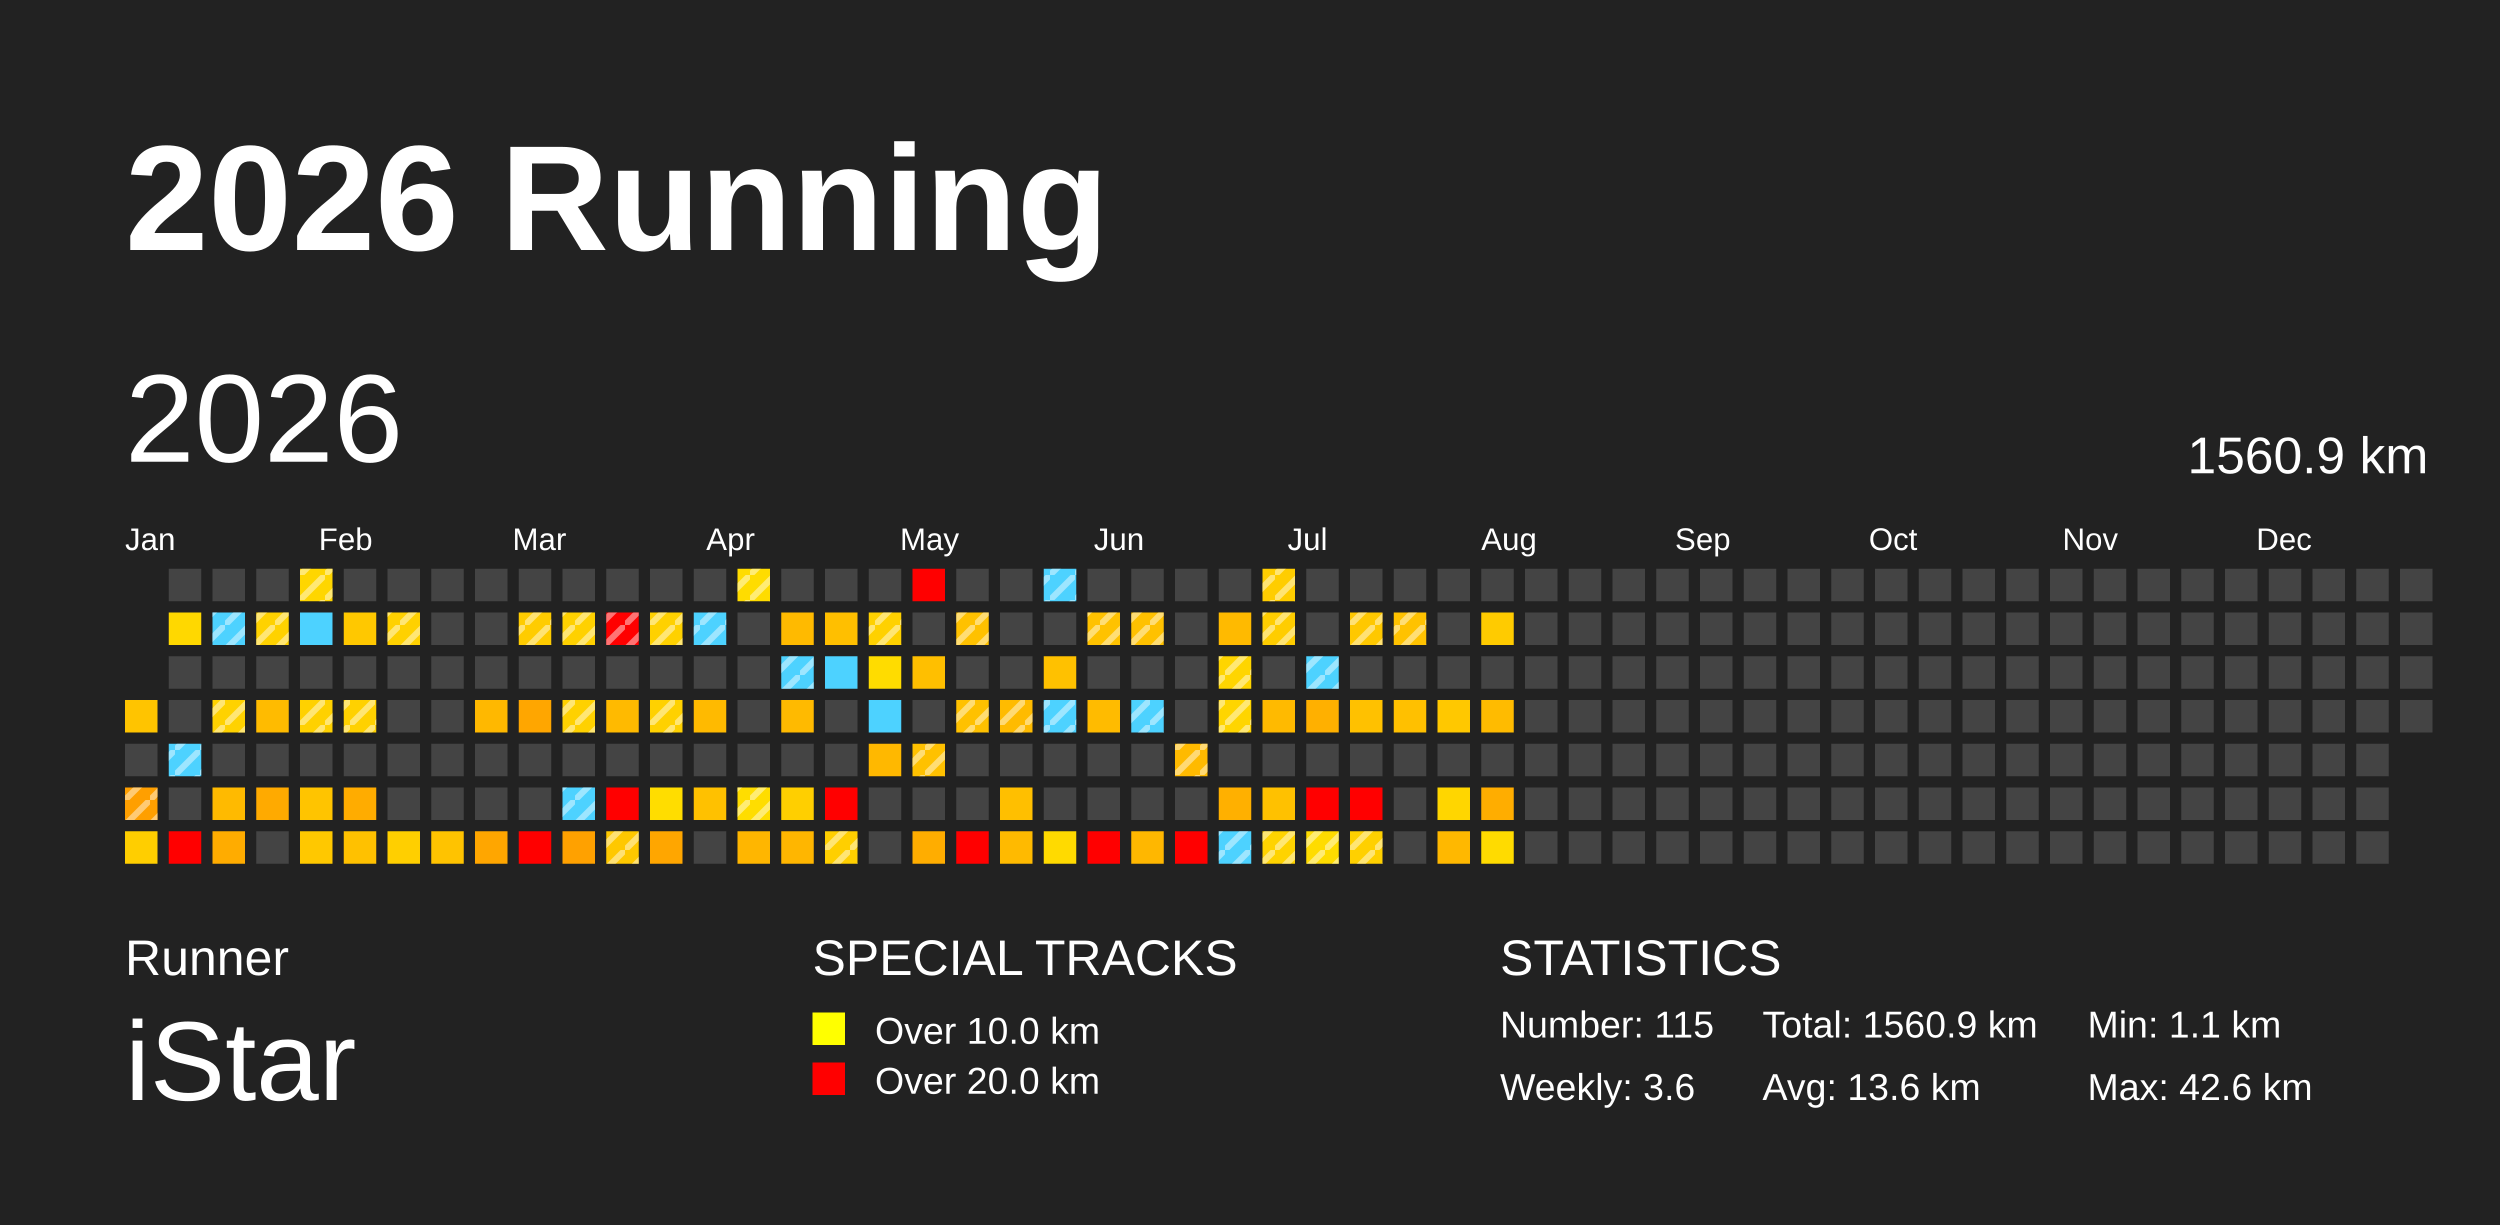
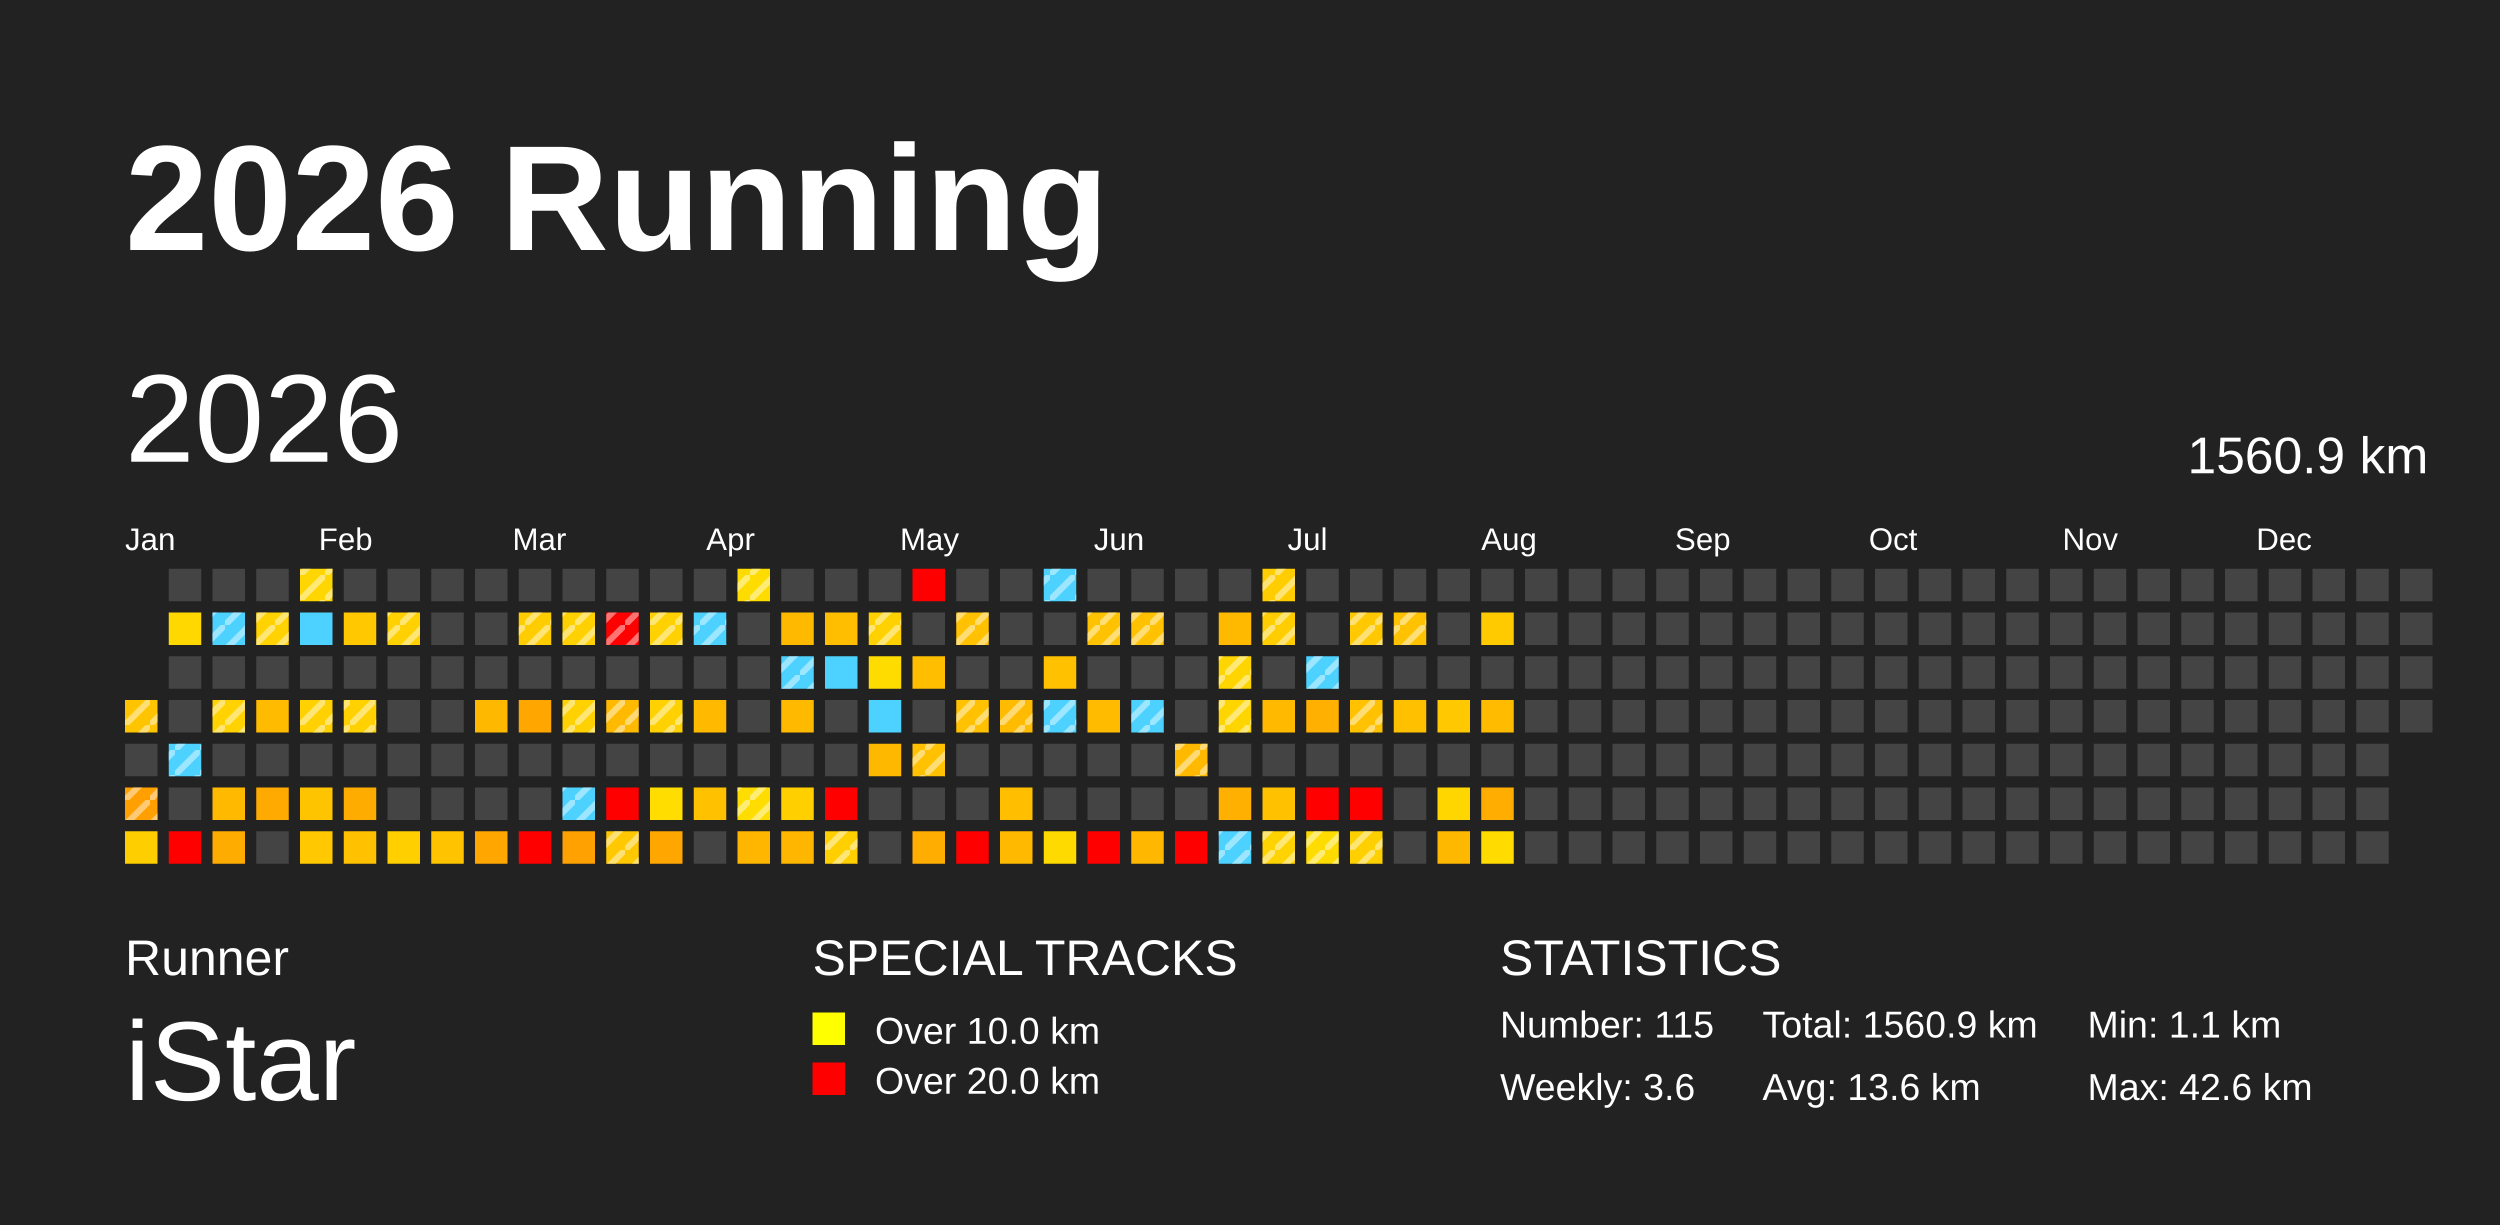
<svg xmlns="http://www.w3.org/2000/svg" baseProfile="full" height="98mm" version="1.1" viewBox="0,0,200,98" width="200mm">
  <defs>
    <pattern height="2" id="indoor-stripe" patternUnits="userSpaceOnUse" width="2">
      <line stroke="white" stroke-opacity="0.45" stroke-width="0.5" x1="0" x2="2" y1="2" y2="0" />
    </pattern>
  </defs>
  <rect fill="#222222" height="98" width="200" x="0" y="0" />
  <text fill="#FFFFFF" style="font-size:12px; font-family:Arial; font-weight:bold;" x="10" y="20">2026 Running</text>
  <text fill="#FFFFFF" style="font-size:4px; font-family:Arial" x="10" y="78">Runner</text>
  <text fill="#FFFFFF" style="font-size:9px; font-family:Arial" x="10" y="88">iStar</text>
  <text fill="#FFFFFF" style="font-size:4px; font-family:Arial" x="65" y="78">SPECIAL TRACKS</text>
  <rect fill="yellow" height="2.6" width="2.6" x="65" y="81" />
  <text fill="#FFFFFF" style="font-size:3px; font-family:Arial" x="70" y="83.5">Over 10.0 km</text>
  <rect fill="red" height="2.6" width="2.6" x="65" y="85" />
  <text fill="#FFFFFF" style="font-size:3px; font-family:Arial" x="70" y="87.5">Over 20.0 km</text>
  <text fill="#FFFFFF" style="font-size:4px; font-family:Arial" x="120" y="78">STATISTICS</text>
  <text fill="#FFFFFF" style="font-size:3px; font-family:Arial" x="120" y="83">Number: 115</text>
  <text fill="#FFFFFF" style="font-size:3px; font-family:Arial" x="120" y="88">Weekly: 3.6</text>
  <text fill="#FFFFFF" style="font-size:3px; font-family:Arial" x="141" y="83">Total: 1560.9 km</text>
  <text fill="#FFFFFF" style="font-size:3px; font-family:Arial" x="141" y="88">Avg: 13.6 km</text>
  <text fill="#FFFFFF" style="font-size:3px; font-family:Arial" x="167" y="83">Min: 1.1 km</text>
  <text fill="#FFFFFF" style="font-size:3px; font-family:Arial" x="167" y="88">Max: 42.6 km</text>
  <text dominant-baseline="hanging" fill="#FFFFFF" style="font-size:10.0px; font-family:Arial;" x="10" y="30">2026</text>
  <text dominant-baseline="hanging" fill="#FFFFFF" style="font-size:4.125px; font-family:Arial;" x="175" y="35">1560.9 km</text>
  <text fill="#FFFFFF" style="font-size:2.5px; font-family:Arial" x="10.0" y="44">Jan</text>
  <text fill="#FFFFFF" style="font-size:2.5px; font-family:Arial" x="25.5" y="44">Feb</text>
  <text fill="#FFFFFF" style="font-size:2.5px; font-family:Arial" x="41.0" y="44">Mar</text>
  <text fill="#FFFFFF" style="font-size:2.5px; font-family:Arial" x="56.5" y="44">Apr</text>
  <text fill="#FFFFFF" style="font-size:2.5px; font-family:Arial" x="72.0" y="44">May</text>
  <text fill="#FFFFFF" style="font-size:2.5px; font-family:Arial" x="87.5" y="44">Jun</text>
  <text fill="#FFFFFF" style="font-size:2.5px; font-family:Arial" x="103.0" y="44">Jul</text>
  <text fill="#FFFFFF" style="font-size:2.5px; font-family:Arial" x="118.5" y="44">Aug</text>
  <text fill="#FFFFFF" style="font-size:2.5px; font-family:Arial" x="134.0" y="44">Sep</text>
  <text fill="#FFFFFF" style="font-size:2.5px; font-family:Arial" x="149.5" y="44">Oct</text>
  <text fill="#FFFFFF" style="font-size:2.5px; font-family:Arial" x="165.0" y="44">Nov</text>
  <text fill="#FFFFFF" style="font-size:2.5px; font-family:Arial" x="180.5" y="44">Dec</text>
  <rect fill="#ffc400" height="2.6" width="2.6" x="10.0" y="56.0" />
+   <rect fill="url(#indoor-stripe)" height="2.6" style="pointer-events: none;" width="2.6" x="10.0" y="56.0" />
  <rect fill="#444444" height="2.6" width="2.6" x="10.0" y="59.5" />
  <rect fill="#ff9f00" height="2.6" width="2.6" x="10.0" y="63.0" />
  <rect fill="url(#indoor-stripe)" height="2.6" style="pointer-events: none;" width="2.6" x="10.0" y="63.0" />
  <rect fill="#ffce00" height="2.6" width="2.6" x="10.0" y="66.5" />
  <rect fill="#444444" height="2.6" width="2.6" x="13.5" y="45.5" />
  <rect fill="#ffd800" height="2.6" width="2.6" x="13.5" y="49.0" />
  <rect fill="#444444" height="2.6" width="2.6" x="13.5" y="52.5" />
  <rect fill="#444444" height="2.6" width="2.6" x="13.5" y="56.0" />
  <rect fill="#4dd2ff" height="2.6" width="2.6" x="13.5" y="59.5" />
  <rect fill="url(#indoor-stripe)" height="2.6" style="pointer-events: none;" width="2.6" x="13.5" y="59.5" />
  <rect fill="#444444" height="2.6" width="2.6" x="13.5" y="63.0" />
  <rect fill="red" height="2.6" width="2.6" x="13.5" y="66.5" />
  <rect fill="#444444" height="2.6" width="2.6" x="17.0" y="45.5" />
  <rect fill="#4dd2ff" height="2.6" width="2.6" x="17.0" y="49.0" />
  <rect fill="url(#indoor-stripe)" height="2.6" style="pointer-events: none;" width="2.6" x="17.0" y="49.0" />
  <rect fill="#444444" height="2.6" width="2.6" x="17.0" y="52.5" />
  <rect fill="#ffd200" height="2.6" width="2.6" x="17.0" y="56.0" />
  <rect fill="url(#indoor-stripe)" height="2.6" style="pointer-events: none;" width="2.6" x="17.0" y="56.0" />
  <rect fill="#444444" height="2.6" width="2.6" x="17.0" y="59.5" />
  <rect fill="#ffba00" height="2.6" width="2.6" x="17.0" y="63.0" />
  <rect fill="#ffac00" height="2.6" width="2.6" x="17.0" y="66.5" />
  <rect fill="#444444" height="2.6" width="2.6" x="20.5" y="45.5" />
  <rect fill="#ffd200" height="2.6" width="2.6" x="20.5" y="49.0" />
  <rect fill="url(#indoor-stripe)" height="2.6" style="pointer-events: none;" width="2.6" x="20.5" y="49.0" />
  <rect fill="#444444" height="2.6" width="2.6" x="20.5" y="52.5" />
  <rect fill="#ffbb00" height="2.6" width="2.6" x="20.5" y="56.0" />
  <rect fill="#444444" height="2.6" width="2.6" x="20.5" y="59.5" />
  <rect fill="#ffaa00" height="2.6" width="2.6" x="20.5" y="63.0" />
  <rect fill="#444444" height="2.6" width="2.6" x="20.5" y="66.5" />
  <rect fill="#ffd600" height="2.6" width="2.6" x="24.0" y="45.5" />
  <rect fill="url(#indoor-stripe)" height="2.6" style="pointer-events: none;" width="2.6" x="24.0" y="45.5" />
  <rect fill="#4dd2ff" height="2.6" width="2.6" x="24.0" y="49.0" />
  <rect fill="#444444" height="2.6" width="2.6" x="24.0" y="52.5" />
  <rect fill="#ffd100" height="2.6" width="2.6" x="24.0" y="56.0" />
  <rect fill="url(#indoor-stripe)" height="2.6" style="pointer-events: none;" width="2.6" x="24.0" y="56.0" />
  <rect fill="#444444" height="2.6" width="2.6" x="24.0" y="59.5" />
  <rect fill="#ffc400" height="2.6" width="2.6" x="24.0" y="63.0" />
  <rect fill="#ffc800" height="2.6" width="2.6" x="24.0" y="66.5" />
  <rect fill="#444444" height="2.6" width="2.6" x="27.5" y="45.5" />
  <rect fill="#ffc800" height="2.6" width="2.6" x="27.5" y="49.0" />
  <rect fill="#444444" height="2.6" width="2.6" x="27.5" y="52.5" />
  <rect fill="#ffd100" height="2.6" width="2.6" x="27.5" y="56.0" />
  <rect fill="url(#indoor-stripe)" height="2.6" style="pointer-events: none;" width="2.6" x="27.5" y="56.0" />
  <rect fill="#444444" height="2.6" width="2.6" x="27.5" y="59.5" />
  <rect fill="#ffac00" height="2.6" width="2.6" x="27.5" y="63.0" />
  <rect fill="#ffc100" height="2.6" width="2.6" x="27.5" y="66.5" />
  <rect fill="#444444" height="2.6" width="2.6" x="31.0" y="45.5" />
  <rect fill="#ffd100" height="2.6" width="2.6" x="31.0" y="49.0" />
  <rect fill="url(#indoor-stripe)" height="2.6" style="pointer-events: none;" width="2.6" x="31.0" y="49.0" />
  <rect fill="#444444" height="2.6" width="2.6" x="31.0" y="52.5" />
  <rect fill="#444444" height="2.6" width="2.6" x="31.0" y="56.0" />
  <rect fill="#444444" height="2.6" width="2.6" x="31.0" y="59.5" />
  <rect fill="#444444" height="2.6" width="2.6" x="31.0" y="63.0" />
  <rect fill="#ffcf00" height="2.6" width="2.6" x="31.0" y="66.5" />
  <rect fill="#444444" height="2.6" width="2.6" x="34.5" y="45.5" />
  <rect fill="#444444" height="2.6" width="2.6" x="34.5" y="49.0" />
  <rect fill="#444444" height="2.6" width="2.6" x="34.5" y="52.5" />
  <rect fill="#444444" height="2.6" width="2.6" x="34.5" y="56.0" />
  <rect fill="#444444" height="2.6" width="2.6" x="34.5" y="59.5" />
  <rect fill="#444444" height="2.6" width="2.6" x="34.5" y="63.0" />
  <rect fill="#ffc300" height="2.6" width="2.6" x="34.5" y="66.5" />
  <rect fill="#444444" height="2.6" width="2.6" x="38.0" y="45.5" />
  <rect fill="#444444" height="2.6" width="2.6" x="38.0" y="49.0" />
  <rect fill="#444444" height="2.6" width="2.6" x="38.0" y="52.5" />
  <rect fill="#ffb800" height="2.6" width="2.6" x="38.0" y="56.0" />
  <rect fill="#444444" height="2.6" width="2.6" x="38.0" y="59.5" />
  <rect fill="#444444" height="2.6" width="2.6" x="38.0" y="63.0" />
  <rect fill="#ffa600" height="2.6" width="2.6" x="38.0" y="66.5" />
  <rect fill="#444444" height="2.6" width="2.6" x="41.5" y="45.5" />
  <rect fill="#ffcc00" height="2.6" width="2.6" x="41.5" y="49.0" />
  <rect fill="url(#indoor-stripe)" height="2.6" style="pointer-events: none;" width="2.6" x="41.5" y="49.0" />
  <rect fill="#444444" height="2.6" width="2.6" x="41.5" y="52.5" />
  <rect fill="#ffa600" height="2.6" width="2.6" x="41.5" y="56.0" />
  <rect fill="#444444" height="2.6" width="2.6" x="41.5" y="59.5" />
  <rect fill="#444444" height="2.6" width="2.6" x="41.5" y="63.0" />
  <rect fill="red" height="2.6" width="2.6" x="41.5" y="66.5" />
  <rect fill="#444444" height="2.6" width="2.6" x="45.0" y="45.5" />
  <rect fill="#ffd100" height="2.6" width="2.6" x="45.0" y="49.0" />
  <rect fill="url(#indoor-stripe)" height="2.6" style="pointer-events: none;" width="2.6" x="45.0" y="49.0" />
  <rect fill="#444444" height="2.6" width="2.6" x="45.0" y="52.5" />
  <rect fill="#ffd100" height="2.6" width="2.6" x="45.0" y="56.0" />
  <rect fill="url(#indoor-stripe)" height="2.6" style="pointer-events: none;" width="2.6" x="45.0" y="56.0" />
  <rect fill="#444444" height="2.6" width="2.6" x="45.0" y="59.5" />
  <rect fill="#4dd2ff" height="2.6" width="2.6" x="45.0" y="63.0" />
  <rect fill="url(#indoor-stripe)" height="2.6" style="pointer-events: none;" width="2.6" x="45.0" y="63.0" />
  <rect fill="#ffa100" height="2.6" width="2.6" x="45.0" y="66.5" />
  <rect fill="#444444" height="2.6" width="2.6" x="48.5" y="45.5" />
  <rect fill="red" height="2.6" width="2.6" x="48.5" y="49.0" />
  <rect fill="url(#indoor-stripe)" height="2.6" style="pointer-events: none;" width="2.6" x="48.5" y="49.0" />
  <rect fill="#444444" height="2.6" width="2.6" x="48.5" y="52.5" />
  <rect fill="#ffba00" height="2.6" width="2.6" x="48.5" y="56.0" />
+   <rect fill="url(#indoor-stripe)" height="2.6" style="pointer-events: none;" width="2.6" x="48.5" y="56.0" />
  <rect fill="#444444" height="2.6" width="2.6" x="48.5" y="59.5" />
  <rect fill="red" height="2.6" width="2.6" x="48.5" y="63.0" />
  <rect fill="#ffc800" height="2.6" width="2.6" x="48.5" y="66.5" />
  <rect fill="url(#indoor-stripe)" height="2.6" style="pointer-events: none;" width="2.6" x="48.5" y="66.5" />
  <rect fill="#444444" height="2.6" width="2.6" x="52.0" y="45.5" />
  <rect fill="#ffd100" height="2.6" width="2.6" x="52.0" y="49.0" />
  <rect fill="url(#indoor-stripe)" height="2.6" style="pointer-events: none;" width="2.6" x="52.0" y="49.0" />
  <rect fill="#444444" height="2.6" width="2.6" x="52.0" y="52.5" />
  <rect fill="#ffd100" height="2.6" width="2.6" x="52.0" y="56.0" />
  <rect fill="url(#indoor-stripe)" height="2.6" style="pointer-events: none;" width="2.6" x="52.0" y="56.0" />
  <rect fill="#444444" height="2.6" width="2.6" x="52.0" y="59.5" />
  <rect fill="#ffdd00" height="2.6" width="2.6" x="52.0" y="63.0" />
  <rect fill="#ffa600" height="2.6" width="2.6" x="52.0" y="66.5" />
  <rect fill="#444444" height="2.6" width="2.6" x="55.5" y="45.5" />
  <rect fill="#4dd2ff" height="2.6" width="2.6" x="55.5" y="49.0" />
  <rect fill="url(#indoor-stripe)" height="2.6" style="pointer-events: none;" width="2.6" x="55.5" y="49.0" />
  <rect fill="#444444" height="2.6" width="2.6" x="55.5" y="52.5" />
  <rect fill="#ffba00" height="2.6" width="2.6" x="55.5" y="56.0" />
  <rect fill="#444444" height="2.6" width="2.6" x="55.5" y="59.5" />
  <rect fill="#ffc100" height="2.6" width="2.6" x="55.5" y="63.0" />
  <rect fill="#444444" height="2.6" width="2.6" x="55.5" y="66.5" />
  <rect fill="#ffdc00" height="2.6" width="2.6" x="59.0" y="45.5" />
  <rect fill="url(#indoor-stripe)" height="2.6" style="pointer-events: none;" width="2.6" x="59.0" y="45.5" />
  <rect fill="#444444" height="2.6" width="2.6" x="59.0" y="49.0" />
  <rect fill="#444444" height="2.6" width="2.6" x="59.0" y="52.5" />
  <rect fill="#444444" height="2.6" width="2.6" x="59.0" y="56.0" />
  <rect fill="#444444" height="2.6" width="2.6" x="59.0" y="59.5" />
  <rect fill="#ffdd00" height="2.6" width="2.6" x="59.0" y="63.0" />
  <rect fill="url(#indoor-stripe)" height="2.6" style="pointer-events: none;" width="2.6" x="59.0" y="63.0" />
  <rect fill="#ffb600" height="2.6" width="2.6" x="59.0" y="66.5" />
  <rect fill="#444444" height="2.6" width="2.6" x="62.5" y="45.5" />
  <rect fill="#ffba00" height="2.6" width="2.6" x="62.5" y="49.0" />
  <rect fill="#4dd2ff" height="2.6" width="2.6" x="62.5" y="52.5" />
  <rect fill="url(#indoor-stripe)" height="2.6" style="pointer-events: none;" width="2.6" x="62.5" y="52.5" />
  <rect fill="#ffba00" height="2.6" width="2.6" x="62.5" y="56.0" />
  <rect fill="#444444" height="2.6" width="2.6" x="62.5" y="59.5" />
  <rect fill="#ffcf00" height="2.6" width="2.6" x="62.5" y="63.0" />
  <rect fill="#ffb600" height="2.6" width="2.6" x="62.5" y="66.5" />
  <rect fill="#444444" height="2.6" width="2.6" x="66.0" y="45.5" />
  <rect fill="#ffbf00" height="2.6" width="2.6" x="66.0" y="49.0" />
  <rect fill="#4dd2ff" height="2.6" width="2.6" x="66.0" y="52.5" />
  <rect fill="#444444" height="2.6" width="2.6" x="66.0" y="56.0" />
  <rect fill="#444444" height="2.6" width="2.6" x="66.0" y="59.5" />
  <rect fill="red" height="2.6" width="2.6" x="66.0" y="63.0" />
  <rect fill="#ffcf00" height="2.6" width="2.6" x="66.0" y="66.5" />
  <rect fill="url(#indoor-stripe)" height="2.6" style="pointer-events: none;" width="2.6" x="66.0" y="66.5" />
  <rect fill="#444444" height="2.6" width="2.6" x="69.5" y="45.5" />
  <rect fill="#ffd100" height="2.6" width="2.6" x="69.5" y="49.0" />
  <rect fill="url(#indoor-stripe)" height="2.6" style="pointer-events: none;" width="2.6" x="69.5" y="49.0" />
  <rect fill="#ffdc00" height="2.6" width="2.6" x="69.5" y="52.5" />
  <rect fill="#4dd2ff" height="2.6" width="2.6" x="69.5" y="56.0" />
  <rect fill="#ffb800" height="2.6" width="2.6" x="69.5" y="59.5" />
  <rect fill="#444444" height="2.6" width="2.6" x="69.5" y="63.0" />
  <rect fill="#444444" height="2.6" width="2.6" x="69.5" y="66.5" />
  <rect fill="red" height="2.6" width="2.6" x="73.0" y="45.5" />
  <rect fill="#444444" height="2.6" width="2.6" x="73.0" y="49.0" />
  <rect fill="#ffbf00" height="2.6" width="2.6" x="73.0" y="52.5" />
  <rect fill="#444444" height="2.6" width="2.6" x="73.0" y="56.0" />
  <rect fill="#ffc100" height="2.6" width="2.6" x="73.0" y="59.5" />
  <rect fill="url(#indoor-stripe)" height="2.6" style="pointer-events: none;" width="2.6" x="73.0" y="59.5" />
  <rect fill="#444444" height="2.6" width="2.6" x="73.0" y="63.0" />
  <rect fill="#ffad00" height="2.6" width="2.6" x="73.0" y="66.5" />
  <rect fill="#444444" height="2.6" width="2.6" x="76.5" y="45.5" />
  <rect fill="#ffc100" height="2.6" width="2.6" x="76.5" y="49.0" />
  <rect fill="url(#indoor-stripe)" height="2.6" style="pointer-events: none;" width="2.6" x="76.5" y="49.0" />
  <rect fill="#444444" height="2.6" width="2.6" x="76.5" y="52.5" />
  <rect fill="#ffc100" height="2.6" width="2.6" x="76.5" y="56.0" />
  <rect fill="url(#indoor-stripe)" height="2.6" style="pointer-events: none;" width="2.6" x="76.5" y="56.0" />
  <rect fill="#444444" height="2.6" width="2.6" x="76.5" y="59.5" />
  <rect fill="#444444" height="2.6" width="2.6" x="76.5" y="63.0" />
  <rect fill="red" height="2.6" width="2.6" x="76.5" y="66.5" />
  <rect fill="#444444" height="2.6" width="2.6" x="80.0" y="45.5" />
  <rect fill="#444444" height="2.6" width="2.6" x="80.0" y="49.0" />
  <rect fill="#444444" height="2.6" width="2.6" x="80.0" y="52.5" />
  <rect fill="#ffbb00" height="2.6" width="2.6" x="80.0" y="56.0" />
  <rect fill="url(#indoor-stripe)" height="2.6" style="pointer-events: none;" width="2.6" x="80.0" y="56.0" />
  <rect fill="#444444" height="2.6" width="2.6" x="80.0" y="59.5" />
  <rect fill="#ffbf00" height="2.6" width="2.6" x="80.0" y="63.0" />
  <rect fill="#ffba00" height="2.6" width="2.6" x="80.0" y="66.5" />
  <rect fill="#4dd2ff" height="2.6" width="2.6" x="83.5" y="45.5" />
  <rect fill="url(#indoor-stripe)" height="2.6" style="pointer-events: none;" width="2.6" x="83.5" y="45.5" />
  <rect fill="#444444" height="2.6" width="2.6" x="83.5" y="49.0" />
  <rect fill="#ffc100" height="2.6" width="2.6" x="83.5" y="52.5" />
  <rect fill="#4dd2ff" height="2.6" width="2.6" x="83.5" y="56.0" />
  <rect fill="url(#indoor-stripe)" height="2.6" style="pointer-events: none;" width="2.6" x="83.5" y="56.0" />
  <rect fill="#444444" height="2.6" width="2.6" x="83.5" y="59.5" />
  <rect fill="#444444" height="2.6" width="2.6" x="83.5" y="63.0" />
  <rect fill="#ffda00" height="2.6" width="2.6" x="83.5" y="66.5" />
  <rect fill="#444444" height="2.6" width="2.6" x="87.0" y="45.5" />
  <rect fill="#ffc200" height="2.6" width="2.6" x="87.0" y="49.0" />
  <rect fill="url(#indoor-stripe)" height="2.6" style="pointer-events: none;" width="2.6" x="87.0" y="49.0" />
  <rect fill="#444444" height="2.6" width="2.6" x="87.0" y="52.5" />
  <rect fill="#ffbb00" height="2.6" width="2.6" x="87.0" y="56.0" />
  <rect fill="#444444" height="2.6" width="2.6" x="87.0" y="59.5" />
  <rect fill="#444444" height="2.6" width="2.6" x="87.0" y="63.0" />
  <rect fill="red" height="2.6" width="2.6" x="87.0" y="66.5" />
  <rect fill="#444444" height="2.6" width="2.6" x="90.5" y="45.5" />
  <rect fill="#ffc100" height="2.6" width="2.6" x="90.5" y="49.0" />
  <rect fill="url(#indoor-stripe)" height="2.6" style="pointer-events: none;" width="2.6" x="90.5" y="49.0" />
  <rect fill="#444444" height="2.6" width="2.6" x="90.5" y="52.5" />
  <rect fill="#4dd2ff" height="2.6" width="2.6" x="90.5" y="56.0" />
  <rect fill="url(#indoor-stripe)" height="2.6" style="pointer-events: none;" width="2.6" x="90.5" y="56.0" />
  <rect fill="#444444" height="2.6" width="2.6" x="90.5" y="59.5" />
  <rect fill="#444444" height="2.6" width="2.6" x="90.5" y="63.0" />
  <rect fill="#ffb700" height="2.6" width="2.6" x="90.5" y="66.5" />
  <rect fill="#444444" height="2.6" width="2.6" x="94.0" y="45.5" />
  <rect fill="#444444" height="2.6" width="2.6" x="94.0" y="49.0" />
  <rect fill="#444444" height="2.6" width="2.6" x="94.0" y="52.5" />
  <rect fill="#444444" height="2.6" width="2.6" x="94.0" y="56.0" />
  <rect fill="#ffba00" height="2.6" width="2.6" x="94.0" y="59.5" />
  <rect fill="url(#indoor-stripe)" height="2.6" style="pointer-events: none;" width="2.6" x="94.0" y="59.5" />
  <rect fill="#444444" height="2.6" width="2.6" x="94.0" y="63.0" />
  <rect fill="red" height="2.6" width="2.6" x="94.0" y="66.5" />
  <rect fill="#444444" height="2.6" width="2.6" x="97.5" y="45.5" />
  <rect fill="#ffba00" height="2.6" width="2.6" x="97.5" y="49.0" />
  <rect fill="#ffd500" height="2.6" width="2.6" x="97.5" y="52.5" />
  <rect fill="url(#indoor-stripe)" height="2.6" style="pointer-events: none;" width="2.6" x="97.5" y="52.5" />
  <rect fill="#ffd500" height="2.6" width="2.6" x="97.5" y="56.0" />
  <rect fill="url(#indoor-stripe)" height="2.6" style="pointer-events: none;" width="2.6" x="97.5" y="56.0" />
  <rect fill="#444444" height="2.6" width="2.6" x="97.5" y="59.5" />
  <rect fill="#ffb000" height="2.6" width="2.6" x="97.5" y="63.0" />
  <rect fill="#4dd2ff" height="2.6" width="2.6" x="97.5" y="66.5" />
  <rect fill="url(#indoor-stripe)" height="2.6" style="pointer-events: none;" width="2.6" x="97.5" y="66.5" />
  <rect fill="#ffcd00" height="2.6" width="2.6" x="101.0" y="45.5" />
  <rect fill="url(#indoor-stripe)" height="2.6" style="pointer-events: none;" width="2.6" x="101.0" y="45.5" />
  <rect fill="#ffcd00" height="2.6" width="2.6" x="101.0" y="49.0" />
  <rect fill="url(#indoor-stripe)" height="2.6" style="pointer-events: none;" width="2.6" x="101.0" y="49.0" />
  <rect fill="#444444" height="2.6" width="2.6" x="101.0" y="52.5" />
  <rect fill="#ffba00" height="2.6" width="2.6" x="101.0" y="56.0" />
  <rect fill="#444444" height="2.6" width="2.6" x="101.0" y="59.5" />
  <rect fill="#ffc100" height="2.6" width="2.6" x="101.0" y="63.0" />
  <rect fill="#ffd300" height="2.6" width="2.6" x="101.0" y="66.5" />
  <rect fill="url(#indoor-stripe)" height="2.6" style="pointer-events: none;" width="2.6" x="101.0" y="66.5" />
  <rect fill="#444444" height="2.6" width="2.6" x="104.5" y="45.5" />
  <rect fill="#444444" height="2.6" width="2.6" x="104.5" y="49.0" />
  <rect fill="#4dd2ff" height="2.6" width="2.6" x="104.5" y="52.5" />
  <rect fill="url(#indoor-stripe)" height="2.6" style="pointer-events: none;" width="2.6" x="104.5" y="52.5" />
  <rect fill="#ffb000" height="2.6" width="2.6" x="104.5" y="56.0" />
  <rect fill="#444444" height="2.6" width="2.6" x="104.5" y="59.5" />
  <rect fill="red" height="2.6" width="2.6" x="104.5" y="63.0" />
  <rect fill="#ffdc00" height="2.6" width="2.6" x="104.5" y="66.5" />
  <rect fill="url(#indoor-stripe)" height="2.6" style="pointer-events: none;" width="2.6" x="104.5" y="66.5" />
  <rect fill="#444444" height="2.6" width="2.6" x="108.0" y="45.5" />
  <rect fill="#ffc800" height="2.6" width="2.6" x="108.0" y="49.0" />
  <rect fill="url(#indoor-stripe)" height="2.6" style="pointer-events: none;" width="2.6" x="108.0" y="49.0" />
  <rect fill="#444444" height="2.6" width="2.6" x="108.0" y="52.5" />
  <rect fill="#ffc100" height="2.6" width="2.6" x="108.0" y="56.0" />
+   <rect fill="url(#indoor-stripe)" height="2.6" style="pointer-events: none;" width="2.6" x="108.0" y="56.0" />
  <rect fill="#444444" height="2.6" width="2.6" x="108.0" y="59.5" />
  <rect fill="red" height="2.6" width="2.6" x="108.0" y="63.0" />
  <rect fill="#ffd000" height="2.6" width="2.6" x="108.0" y="66.5" />
  <rect fill="url(#indoor-stripe)" height="2.6" style="pointer-events: none;" width="2.6" x="108.0" y="66.5" />
  <rect fill="#444444" height="2.6" width="2.6" x="111.5" y="45.5" />
  <rect fill="#ffc200" height="2.6" width="2.6" x="111.5" y="49.0" />
  <rect fill="url(#indoor-stripe)" height="2.6" style="pointer-events: none;" width="2.6" x="111.5" y="49.0" />
  <rect fill="#444444" height="2.6" width="2.6" x="111.5" y="52.5" />
  <rect fill="#ffc000" height="2.6" width="2.6" x="111.5" y="56.0" />
  <rect fill="#444444" height="2.6" width="2.6" x="111.5" y="59.5" />
  <rect fill="#444444" height="2.6" width="2.6" x="111.5" y="63.0" />
  <rect fill="#444444" height="2.6" width="2.6" x="111.5" y="66.5" />
  <rect fill="#444444" height="2.6" width="2.6" x="115.0" y="45.5" />
  <rect fill="#444444" height="2.6" width="2.6" x="115.0" y="49.0" />
  <rect fill="#444444" height="2.6" width="2.6" x="115.0" y="52.5" />
  <rect fill="#ffc800" height="2.6" width="2.6" x="115.0" y="56.0" />
  <rect fill="#444444" height="2.6" width="2.6" x="115.0" y="59.5" />
  <rect fill="#ffd600" height="2.6" width="2.6" x="115.0" y="63.0" />
  <rect fill="#ffb800" height="2.6" width="2.6" x="115.0" y="66.5" />
  <rect fill="#444444" height="2.6" width="2.6" x="118.5" y="45.5" />
  <rect fill="#ffcb00" height="2.6" width="2.6" x="118.5" y="49.0" />
  <rect fill="#444444" height="2.6" width="2.6" x="118.5" y="52.5" />
  <rect fill="#ffbb00" height="2.6" width="2.6" x="118.5" y="56.0" />
  <rect fill="#444444" height="2.6" width="2.6" x="118.5" y="59.5" />
  <rect fill="#ffad00" height="2.6" width="2.6" x="118.5" y="63.0" />
  <rect fill="#ffdb00" height="2.6" width="2.6" x="118.5" y="66.5" />
  <rect fill="#444444" height="2.6" width="2.6" x="122.0" y="45.5" />
  <rect fill="#444444" height="2.6" width="2.6" x="122.0" y="49.0" />
  <rect fill="#444444" height="2.6" width="2.6" x="122.0" y="52.5" />
  <rect fill="#444444" height="2.6" width="2.6" x="122.0" y="56.0" />
  <rect fill="#444444" height="2.6" width="2.6" x="122.0" y="59.5" />
  <rect fill="#444444" height="2.6" width="2.6" x="122.0" y="63.0" />
  <rect fill="#444444" height="2.6" width="2.6" x="122.0" y="66.5" />
  <rect fill="#444444" height="2.6" width="2.6" x="125.5" y="45.5" />
  <rect fill="#444444" height="2.6" width="2.6" x="125.5" y="49.0" />
  <rect fill="#444444" height="2.6" width="2.6" x="125.5" y="52.5" />
  <rect fill="#444444" height="2.6" width="2.6" x="125.5" y="56.0" />
  <rect fill="#444444" height="2.6" width="2.6" x="125.5" y="59.5" />
  <rect fill="#444444" height="2.6" width="2.6" x="125.5" y="63.0" />
  <rect fill="#444444" height="2.6" width="2.6" x="125.5" y="66.5" />
  <rect fill="#444444" height="2.6" width="2.6" x="129.0" y="45.5" />
  <rect fill="#444444" height="2.6" width="2.6" x="129.0" y="49.0" />
  <rect fill="#444444" height="2.6" width="2.6" x="129.0" y="52.5" />
  <rect fill="#444444" height="2.6" width="2.6" x="129.0" y="56.0" />
  <rect fill="#444444" height="2.6" width="2.6" x="129.0" y="59.5" />
  <rect fill="#444444" height="2.6" width="2.6" x="129.0" y="63.0" />
  <rect fill="#444444" height="2.6" width="2.6" x="129.0" y="66.5" />
  <rect fill="#444444" height="2.6" width="2.6" x="132.5" y="45.5" />
  <rect fill="#444444" height="2.6" width="2.6" x="132.5" y="49.0" />
  <rect fill="#444444" height="2.6" width="2.6" x="132.5" y="52.5" />
  <rect fill="#444444" height="2.6" width="2.6" x="132.5" y="56.0" />
  <rect fill="#444444" height="2.6" width="2.6" x="132.5" y="59.5" />
  <rect fill="#444444" height="2.6" width="2.6" x="132.5" y="63.0" />
  <rect fill="#444444" height="2.6" width="2.6" x="132.5" y="66.5" />
  <rect fill="#444444" height="2.6" width="2.6" x="136.0" y="45.5" />
  <rect fill="#444444" height="2.6" width="2.6" x="136.0" y="49.0" />
  <rect fill="#444444" height="2.6" width="2.6" x="136.0" y="52.5" />
  <rect fill="#444444" height="2.6" width="2.6" x="136.0" y="56.0" />
  <rect fill="#444444" height="2.6" width="2.6" x="136.0" y="59.5" />
  <rect fill="#444444" height="2.6" width="2.6" x="136.0" y="63.0" />
  <rect fill="#444444" height="2.6" width="2.6" x="136.0" y="66.5" />
  <rect fill="#444444" height="2.6" width="2.6" x="139.5" y="45.5" />
  <rect fill="#444444" height="2.6" width="2.6" x="139.5" y="49.0" />
  <rect fill="#444444" height="2.6" width="2.6" x="139.5" y="52.5" />
  <rect fill="#444444" height="2.6" width="2.6" x="139.5" y="56.0" />
  <rect fill="#444444" height="2.6" width="2.6" x="139.5" y="59.5" />
  <rect fill="#444444" height="2.6" width="2.6" x="139.5" y="63.0" />
  <rect fill="#444444" height="2.6" width="2.6" x="139.5" y="66.5" />
  <rect fill="#444444" height="2.6" width="2.6" x="143.0" y="45.5" />
  <rect fill="#444444" height="2.6" width="2.6" x="143.0" y="49.0" />
  <rect fill="#444444" height="2.6" width="2.6" x="143.0" y="52.5" />
  <rect fill="#444444" height="2.6" width="2.6" x="143.0" y="56.0" />
  <rect fill="#444444" height="2.6" width="2.6" x="143.0" y="59.5" />
  <rect fill="#444444" height="2.6" width="2.6" x="143.0" y="63.0" />
  <rect fill="#444444" height="2.6" width="2.6" x="143.0" y="66.5" />
  <rect fill="#444444" height="2.6" width="2.6" x="146.5" y="45.5" />
  <rect fill="#444444" height="2.6" width="2.6" x="146.5" y="49.0" />
  <rect fill="#444444" height="2.6" width="2.6" x="146.5" y="52.5" />
  <rect fill="#444444" height="2.6" width="2.6" x="146.5" y="56.0" />
  <rect fill="#444444" height="2.6" width="2.6" x="146.5" y="59.5" />
  <rect fill="#444444" height="2.6" width="2.6" x="146.5" y="63.0" />
  <rect fill="#444444" height="2.6" width="2.6" x="146.5" y="66.5" />
  <rect fill="#444444" height="2.6" width="2.6" x="150.0" y="45.5" />
  <rect fill="#444444" height="2.6" width="2.6" x="150.0" y="49.0" />
  <rect fill="#444444" height="2.6" width="2.6" x="150.0" y="52.5" />
  <rect fill="#444444" height="2.6" width="2.6" x="150.0" y="56.0" />
  <rect fill="#444444" height="2.6" width="2.6" x="150.0" y="59.5" />
  <rect fill="#444444" height="2.6" width="2.6" x="150.0" y="63.0" />
  <rect fill="#444444" height="2.6" width="2.6" x="150.0" y="66.5" />
  <rect fill="#444444" height="2.6" width="2.6" x="153.5" y="45.5" />
  <rect fill="#444444" height="2.6" width="2.6" x="153.5" y="49.0" />
  <rect fill="#444444" height="2.6" width="2.6" x="153.5" y="52.5" />
  <rect fill="#444444" height="2.6" width="2.6" x="153.5" y="56.0" />
  <rect fill="#444444" height="2.6" width="2.6" x="153.5" y="59.5" />
  <rect fill="#444444" height="2.6" width="2.6" x="153.5" y="63.0" />
  <rect fill="#444444" height="2.6" width="2.6" x="153.5" y="66.5" />
  <rect fill="#444444" height="2.6" width="2.6" x="157.0" y="45.5" />
  <rect fill="#444444" height="2.6" width="2.6" x="157.0" y="49.0" />
  <rect fill="#444444" height="2.6" width="2.6" x="157.0" y="52.5" />
  <rect fill="#444444" height="2.6" width="2.6" x="157.0" y="56.0" />
  <rect fill="#444444" height="2.6" width="2.6" x="157.0" y="59.5" />
  <rect fill="#444444" height="2.6" width="2.6" x="157.0" y="63.0" />
  <rect fill="#444444" height="2.6" width="2.6" x="157.0" y="66.5" />
  <rect fill="#444444" height="2.6" width="2.6" x="160.5" y="45.5" />
  <rect fill="#444444" height="2.6" width="2.6" x="160.5" y="49.0" />
  <rect fill="#444444" height="2.6" width="2.6" x="160.5" y="52.5" />
  <rect fill="#444444" height="2.6" width="2.6" x="160.5" y="56.0" />
  <rect fill="#444444" height="2.6" width="2.6" x="160.5" y="59.5" />
  <rect fill="#444444" height="2.6" width="2.6" x="160.5" y="63.0" />
  <rect fill="#444444" height="2.6" width="2.6" x="160.5" y="66.5" />
  <rect fill="#444444" height="2.6" width="2.6" x="164.0" y="45.5" />
  <rect fill="#444444" height="2.6" width="2.6" x="164.0" y="49.0" />
  <rect fill="#444444" height="2.6" width="2.6" x="164.0" y="52.5" />
  <rect fill="#444444" height="2.6" width="2.6" x="164.0" y="56.0" />
  <rect fill="#444444" height="2.6" width="2.6" x="164.0" y="59.5" />
  <rect fill="#444444" height="2.6" width="2.6" x="164.0" y="63.0" />
  <rect fill="#444444" height="2.6" width="2.6" x="164.0" y="66.5" />
  <rect fill="#444444" height="2.6" width="2.6" x="167.5" y="45.5" />
  <rect fill="#444444" height="2.6" width="2.6" x="167.5" y="49.0" />
  <rect fill="#444444" height="2.6" width="2.6" x="167.5" y="52.5" />
  <rect fill="#444444" height="2.6" width="2.6" x="167.5" y="56.0" />
  <rect fill="#444444" height="2.6" width="2.6" x="167.5" y="59.5" />
  <rect fill="#444444" height="2.6" width="2.6" x="167.5" y="63.0" />
  <rect fill="#444444" height="2.6" width="2.6" x="167.5" y="66.5" />
  <rect fill="#444444" height="2.6" width="2.6" x="171.0" y="45.5" />
  <rect fill="#444444" height="2.6" width="2.6" x="171.0" y="49.0" />
  <rect fill="#444444" height="2.6" width="2.6" x="171.0" y="52.5" />
  <rect fill="#444444" height="2.6" width="2.6" x="171.0" y="56.0" />
  <rect fill="#444444" height="2.6" width="2.6" x="171.0" y="59.5" />
  <rect fill="#444444" height="2.6" width="2.6" x="171.0" y="63.0" />
  <rect fill="#444444" height="2.6" width="2.6" x="171.0" y="66.5" />
  <rect fill="#444444" height="2.6" width="2.6" x="174.5" y="45.5" />
  <rect fill="#444444" height="2.6" width="2.6" x="174.5" y="49.0" />
  <rect fill="#444444" height="2.6" width="2.6" x="174.5" y="52.5" />
  <rect fill="#444444" height="2.6" width="2.6" x="174.5" y="56.0" />
  <rect fill="#444444" height="2.6" width="2.6" x="174.5" y="59.5" />
  <rect fill="#444444" height="2.6" width="2.6" x="174.5" y="63.0" />
  <rect fill="#444444" height="2.6" width="2.6" x="174.5" y="66.5" />
  <rect fill="#444444" height="2.6" width="2.6" x="178.0" y="45.5" />
  <rect fill="#444444" height="2.6" width="2.6" x="178.0" y="49.0" />
  <rect fill="#444444" height="2.6" width="2.6" x="178.0" y="52.5" />
  <rect fill="#444444" height="2.6" width="2.6" x="178.0" y="56.0" />
  <rect fill="#444444" height="2.6" width="2.6" x="178.0" y="59.5" />
  <rect fill="#444444" height="2.6" width="2.6" x="178.0" y="63.0" />
  <rect fill="#444444" height="2.6" width="2.6" x="178.0" y="66.5" />
  <rect fill="#444444" height="2.6" width="2.6" x="181.5" y="45.5" />
  <rect fill="#444444" height="2.6" width="2.6" x="181.5" y="49.0" />
  <rect fill="#444444" height="2.6" width="2.6" x="181.5" y="52.5" />
  <rect fill="#444444" height="2.6" width="2.6" x="181.5" y="56.0" />
  <rect fill="#444444" height="2.6" width="2.6" x="181.5" y="59.5" />
  <rect fill="#444444" height="2.6" width="2.6" x="181.5" y="63.0" />
  <rect fill="#444444" height="2.6" width="2.6" x="181.5" y="66.5" />
  <rect fill="#444444" height="2.6" width="2.6" x="185.0" y="45.5" />
  <rect fill="#444444" height="2.6" width="2.6" x="185.0" y="49.0" />
  <rect fill="#444444" height="2.6" width="2.6" x="185.0" y="52.5" />
  <rect fill="#444444" height="2.6" width="2.6" x="185.0" y="56.0" />
  <rect fill="#444444" height="2.6" width="2.6" x="185.0" y="59.5" />
  <rect fill="#444444" height="2.6" width="2.6" x="185.0" y="63.0" />
  <rect fill="#444444" height="2.6" width="2.6" x="185.0" y="66.5" />
  <rect fill="#444444" height="2.6" width="2.6" x="188.5" y="45.5" />
  <rect fill="#444444" height="2.6" width="2.6" x="188.5" y="49.0" />
  <rect fill="#444444" height="2.6" width="2.6" x="188.5" y="52.5" />
  <rect fill="#444444" height="2.6" width="2.6" x="188.5" y="56.0" />
  <rect fill="#444444" height="2.6" width="2.6" x="188.5" y="59.5" />
  <rect fill="#444444" height="2.6" width="2.6" x="188.5" y="63.0" />
  <rect fill="#444444" height="2.6" width="2.6" x="188.5" y="66.5" />
  <rect fill="#444444" height="2.6" width="2.6" x="192.0" y="45.5" />
  <rect fill="#444444" height="2.6" width="2.6" x="192.0" y="49.0" />
  <rect fill="#444444" height="2.6" width="2.6" x="192.0" y="52.5" />
  <rect fill="#444444" height="2.6" width="2.6" x="192.0" y="56.0" />
</svg>
